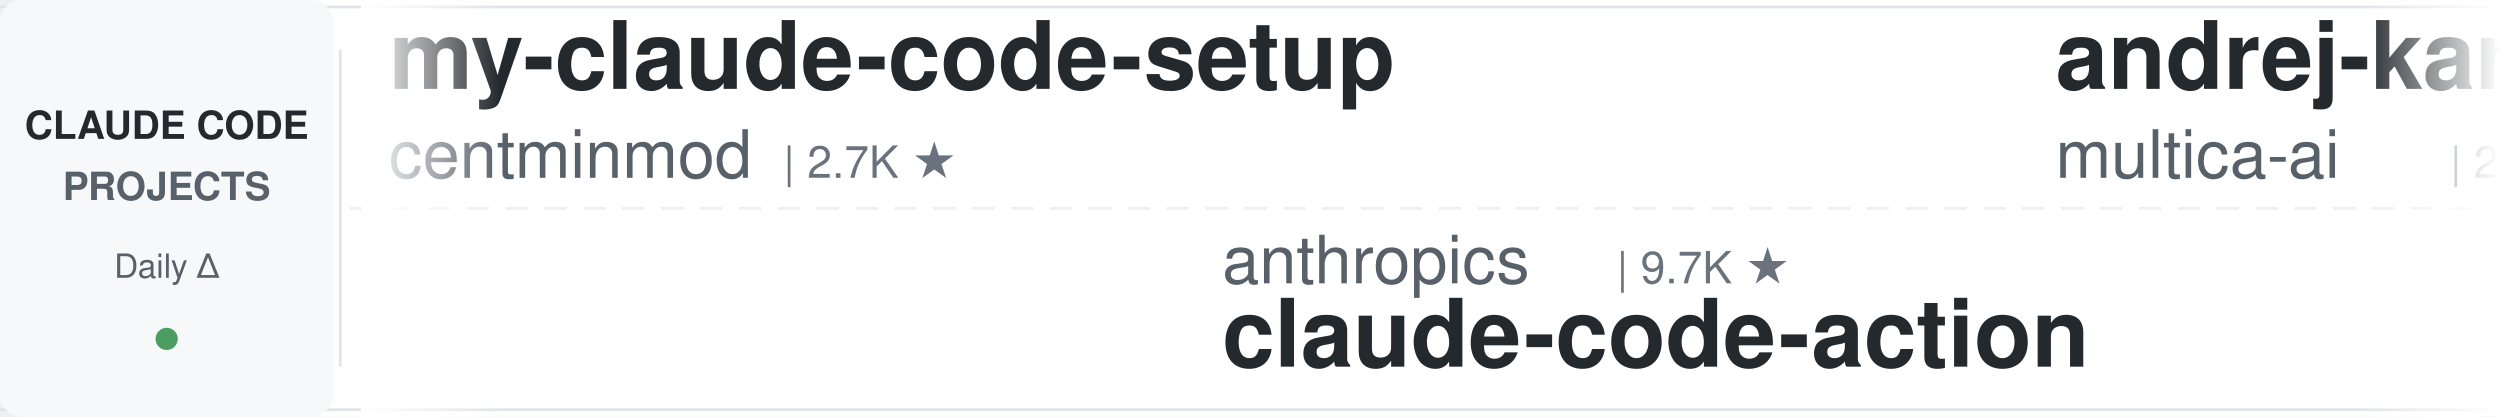
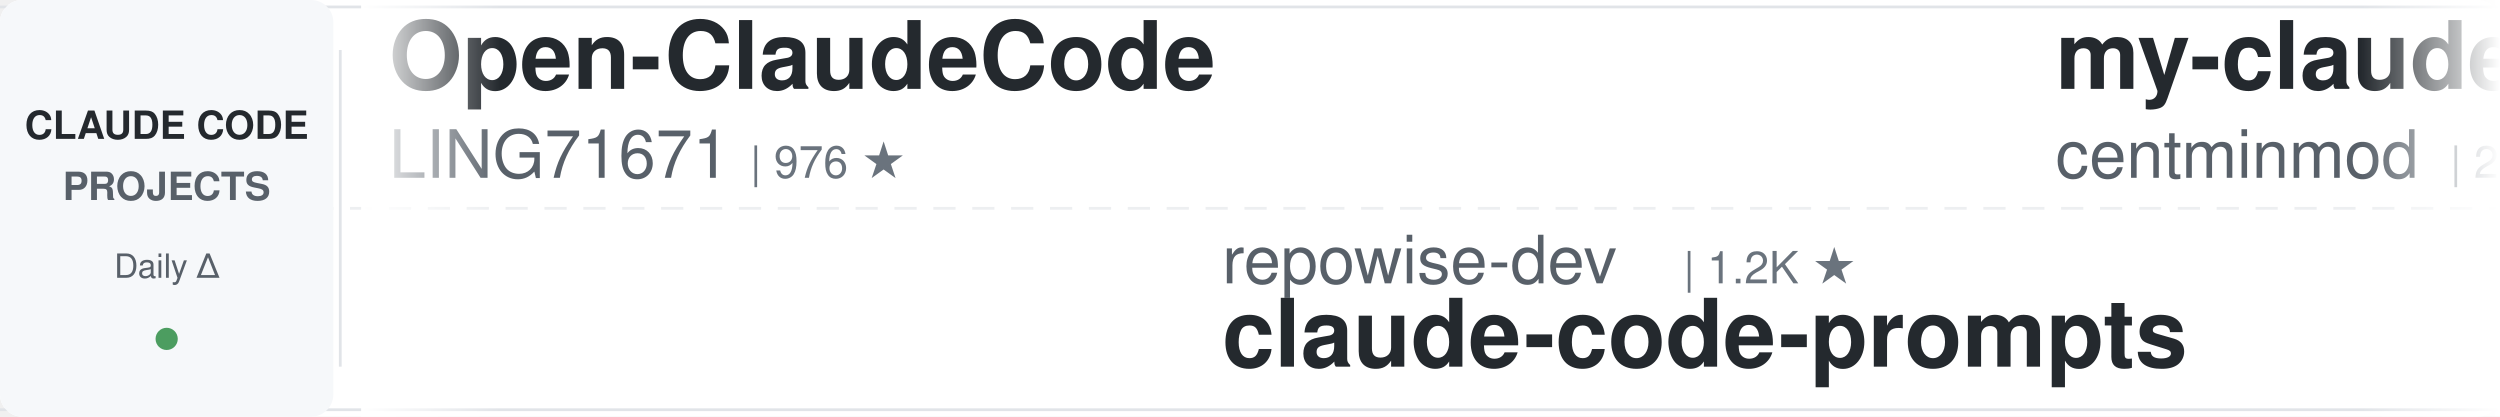
<svg xmlns="http://www.w3.org/2000/svg" width="900" height="150">
  <defs>
    <linearGradient id="leftFade" x1="0%" y1="0%" x2="100%" y2="0%">
      <stop offset="0%" style="stop-color:#ffffff;stop-opacity:1" />
      <stop offset="100%" style="stop-color:#ffffff;stop-opacity:0" />
    </linearGradient>
    <linearGradient id="rightFade" x1="0%" y1="0%" x2="100%" y2="0%">
      <stop offset="0%" style="stop-color:#ffffff;stop-opacity:0" />
      <stop offset="100%" style="stop-color:#ffffff;stop-opacity:1" />
    </linearGradient>
  </defs>
  <rect width="900" height="150" fill="#ffffff" rx="8" />
  <rect x="0" y="2" width="900" height="1" fill="#e1e4e8" />
  <rect x="0" y="147" width="900" height="1" fill="#e1e4e8" />
  <line x1="0" y1="75" x2="900" y2="75" stroke="#e1e4e8" stroke-width="1" stroke-dasharray="8 6" opacity="0.6" />
  <rect x="0" y="0" width="120" height="150" fill="#f6f8fa" rx="8" />
  <text x="60" y="50" font-family="-apple-system, BlinkMacSystemFont, 'Segoe UI', Helvetica, Arial, sans-serif" font-size="14" font-weight="600" fill="#24292e" text-anchor="middle">CLAUDE CODE</text>
  <text x="60" y="72" font-family="-apple-system, BlinkMacSystemFont, 'Segoe UI', Helvetica, Arial, sans-serif" font-size="14" font-weight="600" fill="#586069" text-anchor="middle">PROJECTS</text>
  <text x="60" y="100" font-family="-apple-system, BlinkMacSystemFont, 'Segoe UI', Helvetica, Arial, sans-serif" font-size="12" font-weight="500" fill="#586069" text-anchor="middle">Daily Δ</text>
  <circle cx="60" cy="122" r="4" fill="#22863a" opacity="0.8" />
  <rect x="122" y="18" width="1" height="114" fill="#e1e4e8" />
  <clipPath id="tickerClip">
    <rect x="130" y="0" width="770" height="150" />
  </clipPath>
  <g clip-path="url(#tickerClip)">
    <g id="tickerItems">
      <animateTransform attributeName="transform" attributeType="XML" type="translate" from="0 0" to="-3000 0" dur="54s" repeatCount="indefinite" />
      <g transform="translate(0, 0)">
+         <text x="140" y="32" font-family="-apple-system, BlinkMacSystemFont, 'Segoe UI', Helvetica, Arial, sans-serif" font-size="34" font-weight="600" fill="#24292e">Open-ClaudeCode</text>
+         <text x="140" y="64" font-family="-apple-system, BlinkMacSystemFont, 'Segoe UI', Helvetica, Arial, sans-serif" font-size="24" font-weight="400" fill="#586069">LING71671</text>
+         <text x="270" y="64" font-family="-apple-system, BlinkMacSystemFont, 'Segoe UI', Helvetica, Arial, sans-serif" font-size="16" font-weight="500" fill="#6a737d">| 976 ★</text>
+       </g>
+       <g transform="translate(300, 0)">
+         <text x="140" y="102" font-family="-apple-system, BlinkMacSystemFont, 'Segoe UI', Helvetica, Arial, sans-serif" font-size="24" font-weight="400" fill="#586069">repowise-dev</text>
+         <text x="306" y="102" font-family="-apple-system, BlinkMacSystemFont, 'Segoe UI', Helvetica, Arial, sans-serif" font-size="16" font-weight="500" fill="#6a737d">| 1.2K ★</text>
+         <text x="140" y="132" font-family="-apple-system, BlinkMacSystemFont, 'Segoe UI', Helvetica, Arial, sans-serif" font-size="34" font-weight="600" fill="#24292e">claude-code-prompts</text>
+       </g>
+       <g transform="translate(600, 0)">
        <text x="140" y="32" font-family="-apple-system, BlinkMacSystemFont, 'Segoe UI', Helvetica, Arial, sans-serif" font-size="34" font-weight="600" fill="#24292e">my-claude-code-setup</text>
        <text x="140" y="64" font-family="-apple-system, BlinkMacSystemFont, 'Segoe UI', Helvetica, Arial, sans-serif" font-size="24" font-weight="400" fill="#586069">centminmod</text>
        <text x="282" y="64" font-family="-apple-system, BlinkMacSystemFont, 'Segoe UI', Helvetica, Arial, sans-serif" font-size="16" font-weight="500" fill="#6a737d">| 2.7K ★</text>
      </g>
-       <g transform="translate(300, 0)">
-         <text x="140" y="102" font-family="-apple-system, BlinkMacSystemFont, 'Segoe UI', Helvetica, Arial, sans-serif" font-size="24" font-weight="400" fill="#586069">anthropics</text>
-         <text x="282" y="102" font-family="-apple-system, BlinkMacSystemFont, 'Segoe UI', Helvetica, Arial, sans-serif" font-size="16" font-weight="500" fill="#6a737d">| 9.7K ★</text>
-         <text x="140" y="132" font-family="-apple-system, BlinkMacSystemFont, 'Segoe UI', Helvetica, Arial, sans-serif" font-size="34" font-weight="600" fill="#24292e">claude-code-action</text>
+       <g transform="translate(900, 0)">
+         <text x="140" y="102" font-family="-apple-system, BlinkMacSystemFont, 'Segoe UI', Helvetica, Arial, sans-serif" font-size="24" font-weight="400" fill="#586069">ccplugins</text>
+         <text x="270" y="102" font-family="-apple-system, BlinkMacSystemFont, 'Segoe UI', Helvetica, Arial, sans-serif" font-size="16" font-weight="500" fill="#6a737d">| 990 ★</text>
+         <text x="140" y="132" font-family="-apple-system, BlinkMacSystemFont, 'Segoe UI', Helvetica, Arial, sans-serif" font-size="34" font-weight="600" fill="#24292e">awesome-claude-code-plug...</text>
      </g>
-       <g transform="translate(600, 0)">
-         <text x="140" y="32" font-family="-apple-system, BlinkMacSystemFont, 'Segoe UI', Helvetica, Arial, sans-serif" font-size="34" font-weight="600" fill="#24292e">andrej-karpathy-skills</text>
-         <text x="140" y="64" font-family="-apple-system, BlinkMacSystemFont, 'Segoe UI', Helvetica, Arial, sans-serif" font-size="24" font-weight="400" fill="#586069">multica-ai</text>
-         <text x="282" y="64" font-family="-apple-system, BlinkMacSystemFont, 'Segoe UI', Helvetica, Arial, sans-serif" font-size="16" font-weight="500" fill="#6a737d">| 226.2K ★</text>
+       <g transform="translate(1200, 0)">
+         <text x="140" y="32" font-family="-apple-system, BlinkMacSystemFont, 'Segoe UI', Helvetica, Arial, sans-serif" font-size="34" font-weight="600" fill="#24292e">claude-code-history-view...</text>
+         <text x="140" y="64" font-family="-apple-system, BlinkMacSystemFont, 'Segoe UI', Helvetica, Arial, sans-serif" font-size="24" font-weight="400" fill="#586069">jhlee0409</text>
+         <text x="270" y="64" font-family="-apple-system, BlinkMacSystemFont, 'Segoe UI', Helvetica, Arial, sans-serif" font-size="16" font-weight="500" fill="#6a737d">| 2.3K ★</text>
      </g>
-       <g transform="translate(900, 0)">
+       <g transform="translate(1500, 0)">
+         <text x="140" y="102" font-family="-apple-system, BlinkMacSystemFont, 'Segoe UI', Helvetica, Arial, sans-serif" font-size="24" font-weight="400" fill="#586069">lorryjovens-hub</text>
+         <text x="342" y="102" font-family="-apple-system, BlinkMacSystemFont, 'Segoe UI', Helvetica, Arial, sans-serif" font-size="16" font-weight="500" fill="#6a737d">| 1.7K ★</text>
+         <text x="140" y="132" font-family="-apple-system, BlinkMacSystemFont, 'Segoe UI', Helvetica, Arial, sans-serif" font-size="34" font-weight="600" fill="#24292e">claude-code-rust</text>
+       </g>
+       <g transform="translate(1800, 0)">
+         <text x="140" y="32" font-family="-apple-system, BlinkMacSystemFont, 'Segoe UI', Helvetica, Arial, sans-serif" font-size="34" font-weight="600" fill="#24292e">claude-code-analysis</text>
+         <text x="140" y="64" font-family="-apple-system, BlinkMacSystemFont, 'Segoe UI', Helvetica, Arial, sans-serif" font-size="24" font-weight="400" fill="#586069">liuup</text>
+         <text x="222" y="64" font-family="-apple-system, BlinkMacSystemFont, 'Segoe UI', Helvetica, Arial, sans-serif" font-size="16" font-weight="500" fill="#6a737d">| 4.0K ★</text>
+       </g>
+       <g transform="translate(2100, 0)">
+         <text x="140" y="102" font-family="-apple-system, BlinkMacSystemFont, 'Segoe UI', Helvetica, Arial, sans-serif" font-size="24" font-weight="400" fill="#586069">daymade</text>
+         <text x="246" y="102" font-family="-apple-system, BlinkMacSystemFont, 'Segoe UI', Helvetica, Arial, sans-serif" font-size="16" font-weight="500" fill="#6a737d">| 1.5K ★</text>
+         <text x="140" y="132" font-family="-apple-system, BlinkMacSystemFont, 'Segoe UI', Helvetica, Arial, sans-serif" font-size="34" font-weight="600" fill="#24292e">claude-code-skills</text>
+       </g>
+       <g transform="translate(2400, 0)">
+         <text x="140" y="32" font-family="-apple-system, BlinkMacSystemFont, 'Segoe UI', Helvetica, Arial, sans-serif" font-size="34" font-weight="600" fill="#24292e">claude-code-cli</text>
+         <text x="140" y="64" font-family="-apple-system, BlinkMacSystemFont, 'Segoe UI', Helvetica, Arial, sans-serif" font-size="24" font-weight="400" fill="#586069">huangserva</text>
+         <text x="282" y="64" font-family="-apple-system, BlinkMacSystemFont, 'Segoe UI', Helvetica, Arial, sans-serif" font-size="16" font-weight="500" fill="#6a737d">| 629 ★</text>
+       </g>
+       <g transform="translate(2700, 0)">
        <text x="140" y="102" font-family="-apple-system, BlinkMacSystemFont, 'Segoe UI', Helvetica, Arial, sans-serif" font-size="24" font-weight="400" fill="#586069">frankbria</text>
        <text x="270" y="102" font-family="-apple-system, BlinkMacSystemFont, 'Segoe UI', Helvetica, Arial, sans-serif" font-size="16" font-weight="500" fill="#6a737d">| 9.7K ★</text>
        <text x="140" y="132" font-family="-apple-system, BlinkMacSystemFont, 'Segoe UI', Helvetica, Arial, sans-serif" font-size="34" font-weight="600" fill="#24292e">ralph-claude-code</text>
      </g>
-       <g transform="translate(1200, 0)">
-         <text x="140" y="32" font-family="-apple-system, BlinkMacSystemFont, 'Segoe UI', Helvetica, Arial, sans-serif" font-size="34" font-weight="600" fill="#24292e">claude-code-analysis</text>
-         <text x="140" y="64" font-family="-apple-system, BlinkMacSystemFont, 'Segoe UI', Helvetica, Arial, sans-serif" font-size="24" font-weight="400" fill="#586069">liuup</text>
-         <text x="222" y="64" font-family="-apple-system, BlinkMacSystemFont, 'Segoe UI', Helvetica, Arial, sans-serif" font-size="16" font-weight="500" fill="#6a737d">| 4.0K ★</text>
+       <g transform="translate(3000, 0)">
+         <text x="140" y="32" font-family="-apple-system, BlinkMacSystemFont, 'Segoe UI', Helvetica, Arial, sans-serif" font-size="34" font-weight="600" fill="#24292e">Open-ClaudeCode</text>
+         <text x="140" y="64" font-family="-apple-system, BlinkMacSystemFont, 'Segoe UI', Helvetica, Arial, sans-serif" font-size="24" font-weight="400" fill="#586069">LING71671</text>
+         <text x="270" y="64" font-family="-apple-system, BlinkMacSystemFont, 'Segoe UI', Helvetica, Arial, sans-serif" font-size="16" font-weight="500" fill="#6a737d">| 976 ★</text>
      </g>
-       <g transform="translate(1500, 0)">
-         <text x="140" y="102" font-family="-apple-system, BlinkMacSystemFont, 'Segoe UI', Helvetica, Arial, sans-serif" font-size="24" font-weight="400" fill="#586069">pedrohcgs</text>
-         <text x="270" y="102" font-family="-apple-system, BlinkMacSystemFont, 'Segoe UI', Helvetica, Arial, sans-serif" font-size="16" font-weight="500" fill="#6a737d">| 1.7K ★</text>
-         <text x="140" y="132" font-family="-apple-system, BlinkMacSystemFont, 'Segoe UI', Helvetica, Arial, sans-serif" font-size="34" font-weight="600" fill="#24292e">claude-code-my-workflow</text>
+       <g transform="translate(3300, 0)">
+         <text x="140" y="102" font-family="-apple-system, BlinkMacSystemFont, 'Segoe UI', Helvetica, Arial, sans-serif" font-size="24" font-weight="400" fill="#586069">repowise-dev</text>
+         <text x="306" y="102" font-family="-apple-system, BlinkMacSystemFont, 'Segoe UI', Helvetica, Arial, sans-serif" font-size="16" font-weight="500" fill="#6a737d">| 1.2K ★</text>
+         <text x="140" y="132" font-family="-apple-system, BlinkMacSystemFont, 'Segoe UI', Helvetica, Arial, sans-serif" font-size="34" font-weight="600" fill="#24292e">claude-code-prompts</text>
      </g>
-       <g transform="translate(1800, 0)">
-         <text x="140" y="32" font-family="-apple-system, BlinkMacSystemFont, 'Segoe UI', Helvetica, Arial, sans-serif" font-size="34" font-weight="600" fill="#24292e">claude-code-telegram</text>
-         <text x="140" y="64" font-family="-apple-system, BlinkMacSystemFont, 'Segoe UI', Helvetica, Arial, sans-serif" font-size="24" font-weight="400" fill="#586069">overwirehq</text>
-         <text x="282" y="64" font-family="-apple-system, BlinkMacSystemFont, 'Segoe UI', Helvetica, Arial, sans-serif" font-size="16" font-weight="500" fill="#6a737d">| 2.8K ★</text>
-       </g>
-       <g transform="translate(2100, 0)">
-         <text x="140" y="102" font-family="-apple-system, BlinkMacSystemFont, 'Segoe UI', Helvetica, Arial, sans-serif" font-size="24" font-weight="400" fill="#586069">LING71671</text>
-         <text x="270" y="102" font-family="-apple-system, BlinkMacSystemFont, 'Segoe UI', Helvetica, Arial, sans-serif" font-size="16" font-weight="500" fill="#6a737d">| 976 ★</text>
-         <text x="140" y="132" font-family="-apple-system, BlinkMacSystemFont, 'Segoe UI', Helvetica, Arial, sans-serif" font-size="34" font-weight="600" fill="#24292e">Open-ClaudeCode</text>
-       </g>
-       <g transform="translate(2400, 0)">
-         <text x="140" y="32" font-family="-apple-system, BlinkMacSystemFont, 'Segoe UI', Helvetica, Arial, sans-serif" font-size="34" font-weight="600" fill="#24292e">awesome-claude-code-tool...</text>
-         <text x="140" y="64" font-family="-apple-system, BlinkMacSystemFont, 'Segoe UI', Helvetica, Arial, sans-serif" font-size="24" font-weight="400" fill="#586069">rohitg00</text>
-         <text x="258" y="64" font-family="-apple-system, BlinkMacSystemFont, 'Segoe UI', Helvetica, Arial, sans-serif" font-size="16" font-weight="500" fill="#6a737d">| 2.8K ★</text>
-       </g>
-       <g transform="translate(2700, 0)">
-         <text x="140" y="102" font-family="-apple-system, BlinkMacSystemFont, 'Segoe UI', Helvetica, Arial, sans-serif" font-size="24" font-weight="400" fill="#586069">krusemediallc</text>
-         <text x="318" y="102" font-family="-apple-system, BlinkMacSystemFont, 'Segoe UI', Helvetica, Arial, sans-serif" font-size="16" font-weight="500" fill="#6a737d">| 1.6K ★</text>
-         <text x="140" y="132" font-family="-apple-system, BlinkMacSystemFont, 'Segoe UI', Helvetica, Arial, sans-serif" font-size="34" font-weight="600" fill="#24292e">arcads-claude-code</text>
-       </g>
-       <g transform="translate(3000, 0)">
+       <g transform="translate(3600, 0)">
        <text x="140" y="32" font-family="-apple-system, BlinkMacSystemFont, 'Segoe UI', Helvetica, Arial, sans-serif" font-size="34" font-weight="600" fill="#24292e">my-claude-code-setup</text>
        <text x="140" y="64" font-family="-apple-system, BlinkMacSystemFont, 'Segoe UI', Helvetica, Arial, sans-serif" font-size="24" font-weight="400" fill="#586069">centminmod</text>
        <text x="282" y="64" font-family="-apple-system, BlinkMacSystemFont, 'Segoe UI', Helvetica, Arial, sans-serif" font-size="16" font-weight="500" fill="#6a737d">| 2.7K ★</text>
      </g>
-       <g transform="translate(3300, 0)">
-         <text x="140" y="102" font-family="-apple-system, BlinkMacSystemFont, 'Segoe UI', Helvetica, Arial, sans-serif" font-size="24" font-weight="400" fill="#586069">anthropics</text>
-         <text x="282" y="102" font-family="-apple-system, BlinkMacSystemFont, 'Segoe UI', Helvetica, Arial, sans-serif" font-size="16" font-weight="500" fill="#6a737d">| 9.7K ★</text>
-         <text x="140" y="132" font-family="-apple-system, BlinkMacSystemFont, 'Segoe UI', Helvetica, Arial, sans-serif" font-size="34" font-weight="600" fill="#24292e">claude-code-action</text>
-       </g>
-       <g transform="translate(3600, 0)">
-         <text x="140" y="32" font-family="-apple-system, BlinkMacSystemFont, 'Segoe UI', Helvetica, Arial, sans-serif" font-size="34" font-weight="600" fill="#24292e">andrej-karpathy-skills</text>
-         <text x="140" y="64" font-family="-apple-system, BlinkMacSystemFont, 'Segoe UI', Helvetica, Arial, sans-serif" font-size="24" font-weight="400" fill="#586069">multica-ai</text>
-         <text x="282" y="64" font-family="-apple-system, BlinkMacSystemFont, 'Segoe UI', Helvetica, Arial, sans-serif" font-size="16" font-weight="500" fill="#6a737d">| 226.2K ★</text>
-       </g>
      <g transform="translate(3900, 0)">
-         <text x="140" y="102" font-family="-apple-system, BlinkMacSystemFont, 'Segoe UI', Helvetica, Arial, sans-serif" font-size="24" font-weight="400" fill="#586069">frankbria</text>
-         <text x="270" y="102" font-family="-apple-system, BlinkMacSystemFont, 'Segoe UI', Helvetica, Arial, sans-serif" font-size="16" font-weight="500" fill="#6a737d">| 9.7K ★</text>
-         <text x="140" y="132" font-family="-apple-system, BlinkMacSystemFont, 'Segoe UI', Helvetica, Arial, sans-serif" font-size="34" font-weight="600" fill="#24292e">ralph-claude-code</text>
+         <text x="140" y="102" font-family="-apple-system, BlinkMacSystemFont, 'Segoe UI', Helvetica, Arial, sans-serif" font-size="24" font-weight="400" fill="#586069">ccplugins</text>
+         <text x="270" y="102" font-family="-apple-system, BlinkMacSystemFont, 'Segoe UI', Helvetica, Arial, sans-serif" font-size="16" font-weight="500" fill="#6a737d">| 990 ★</text>
+         <text x="140" y="132" font-family="-apple-system, BlinkMacSystemFont, 'Segoe UI', Helvetica, Arial, sans-serif" font-size="34" font-weight="600" fill="#24292e">awesome-claude-code-plug...</text>
      </g>
    </g>
  </g>
  <rect x="130" y="0" width="50" height="150" fill="url(#leftFade)" />
  <rect x="850" y="0" width="50" height="150" fill="url(#rightFade)" />
</svg>
